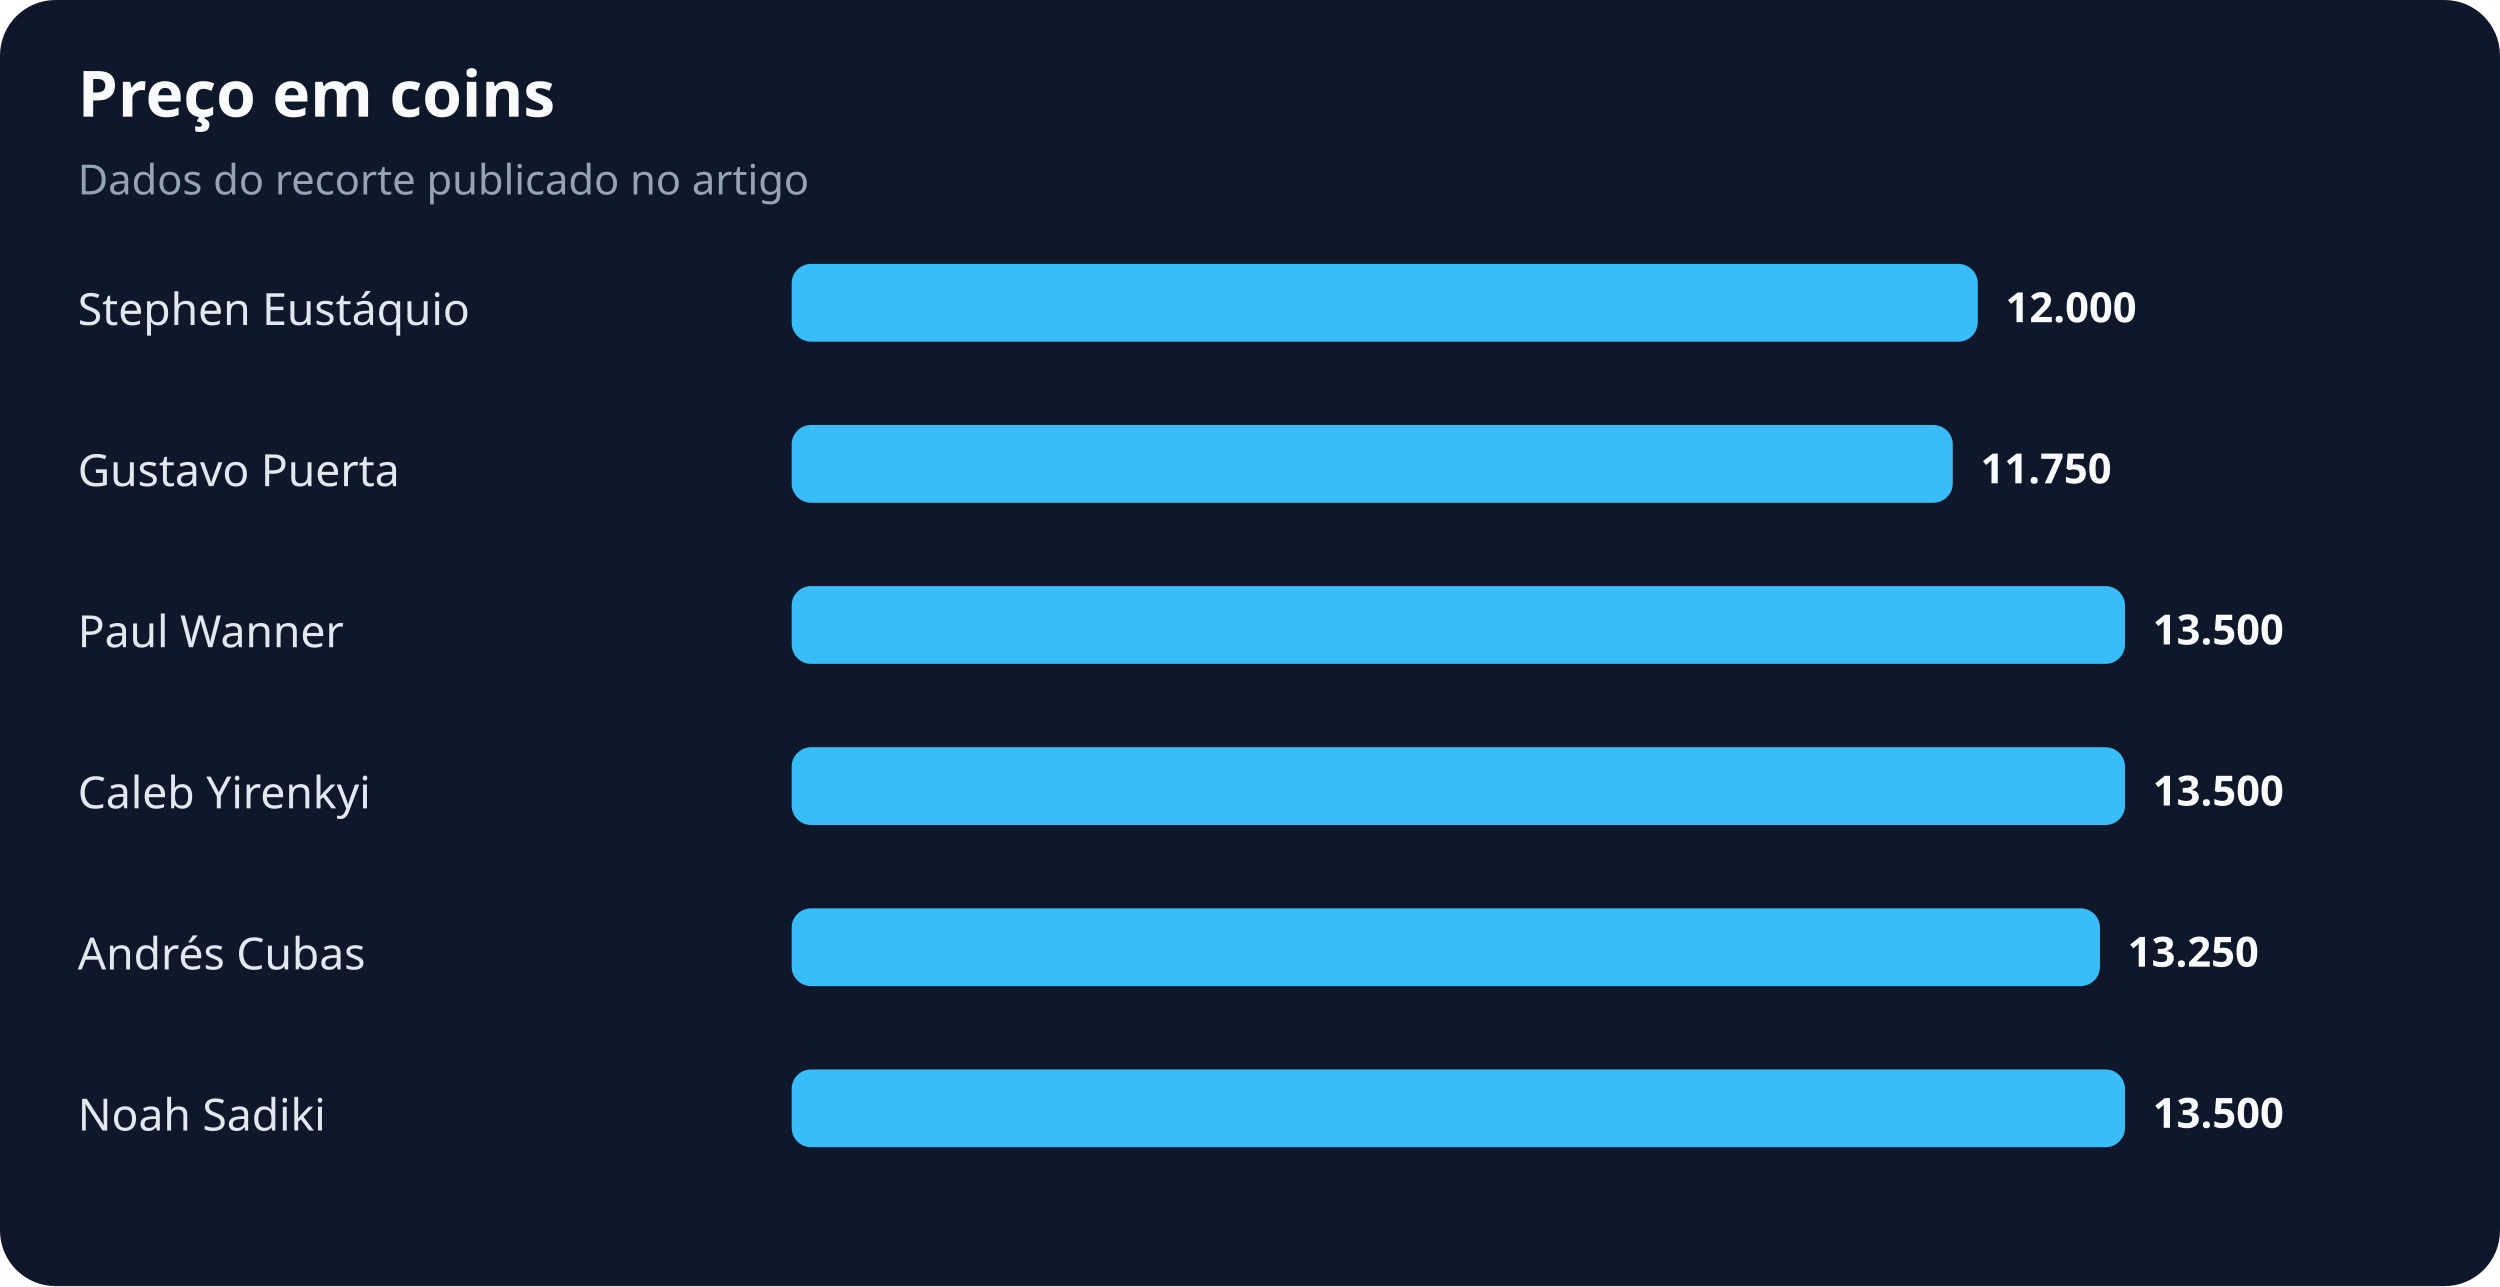
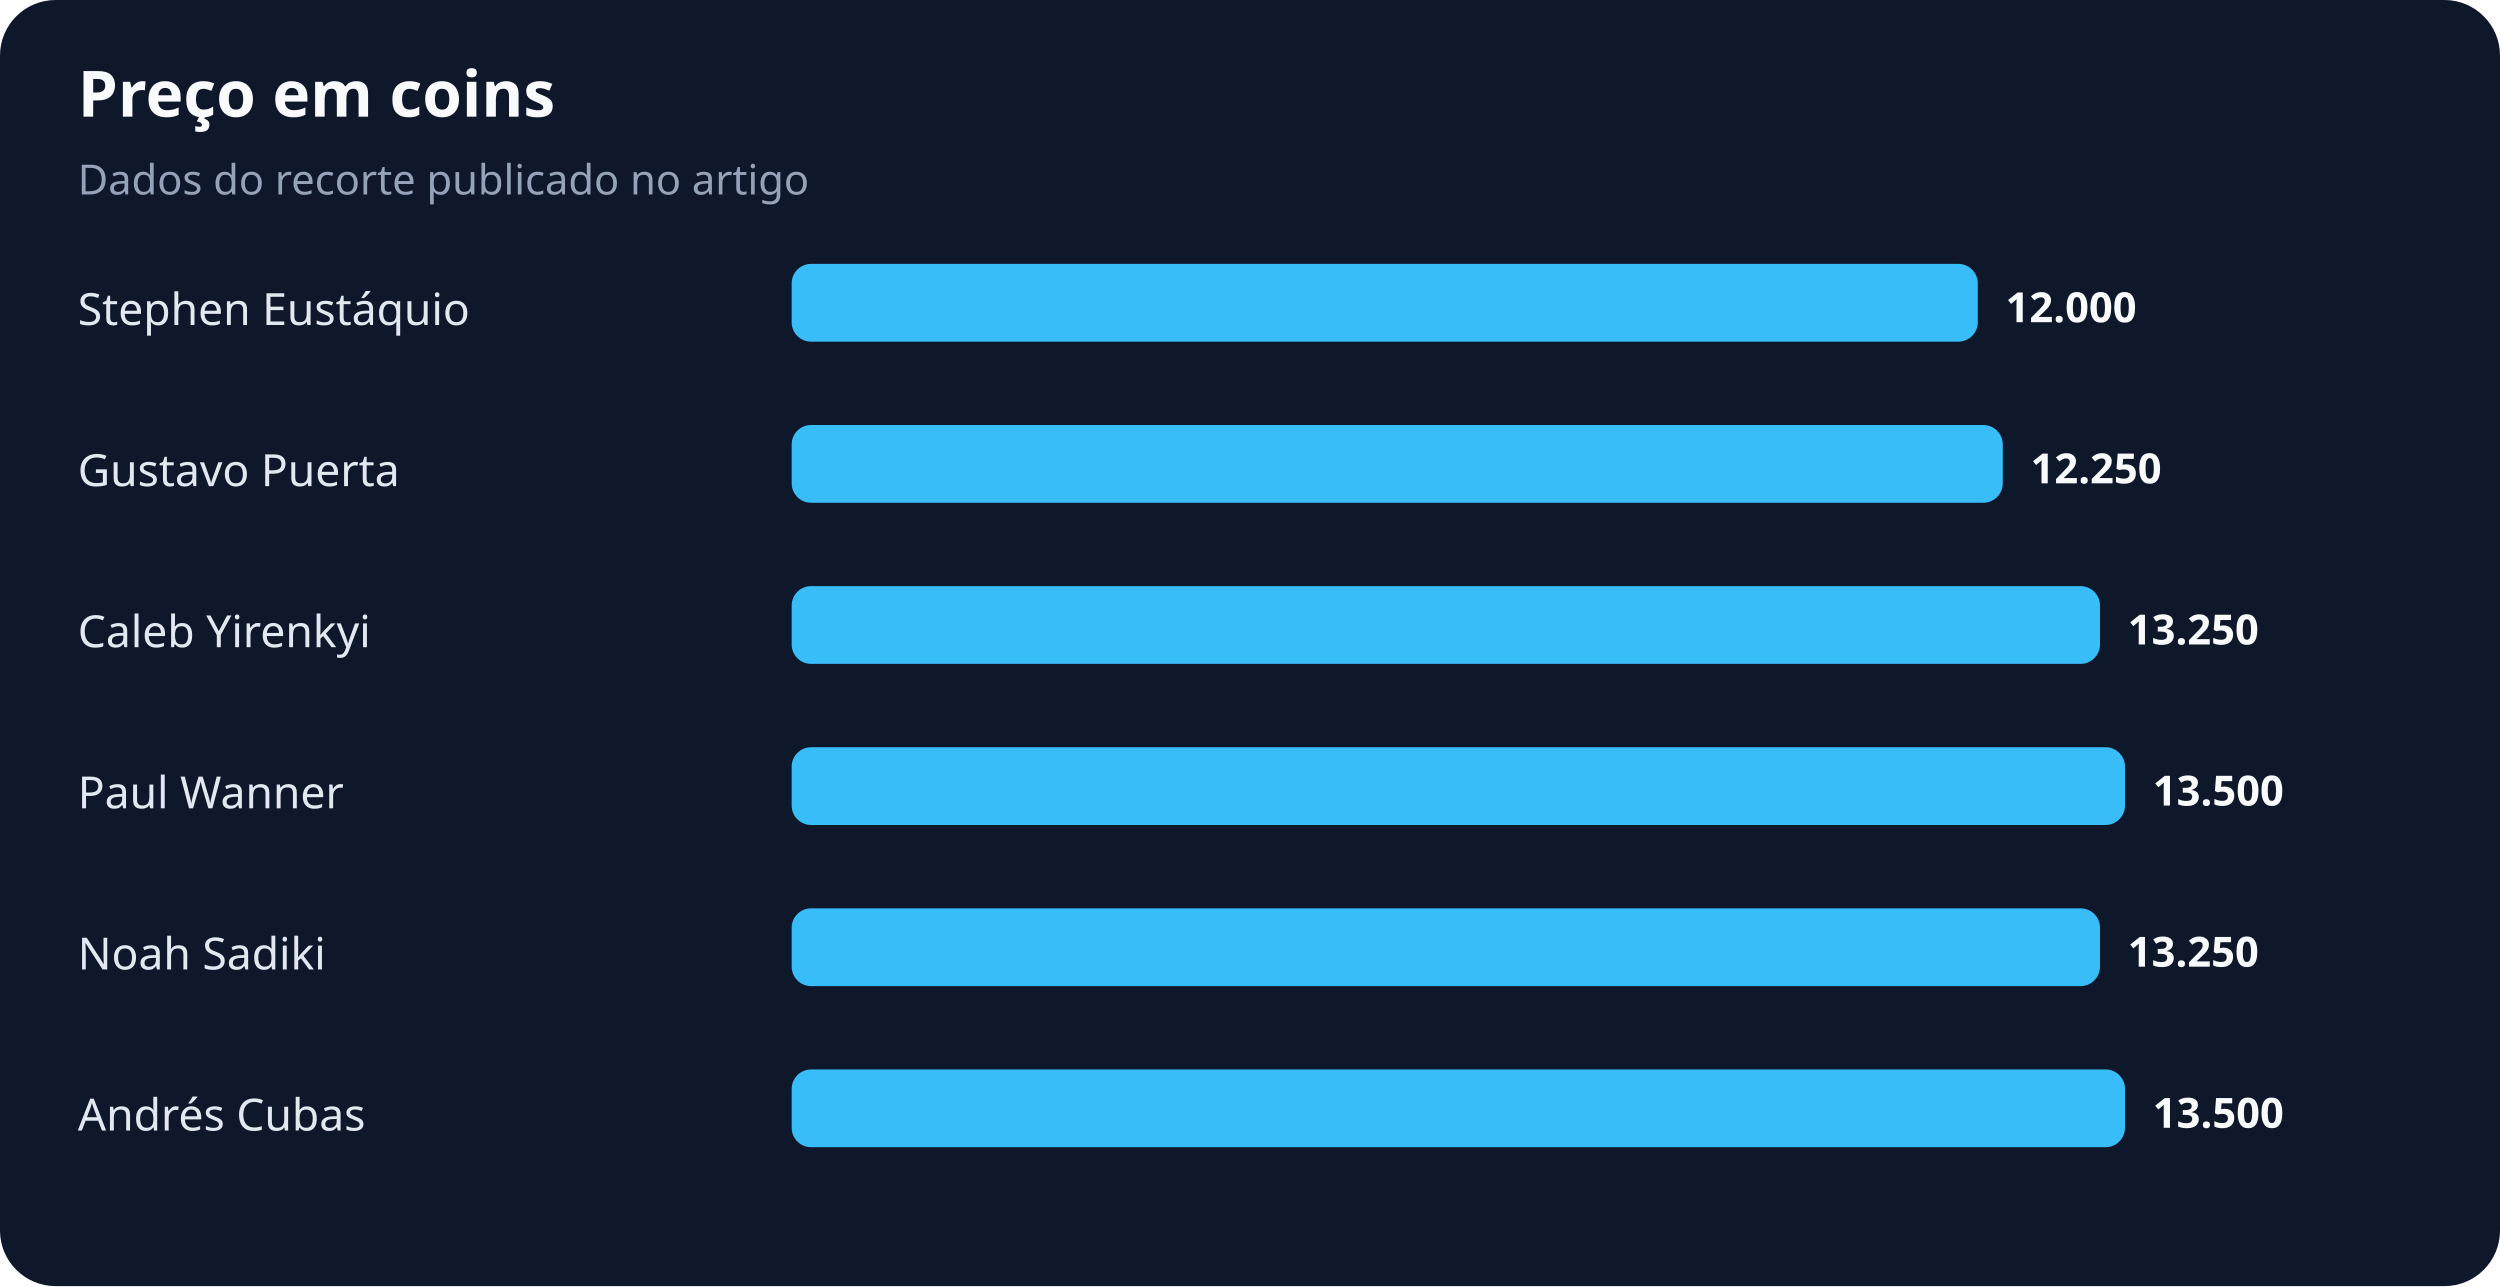
<svg xmlns="http://www.w3.org/2000/svg" width="900" height="463" viewBox="0 0 900 463" role="img" aria-labelledby="title desc">
  <rect width="100%" height="100%" rx="20" fill="#0f172a" />
  <text x="28" y="42" fill="#f8fafc" font-family="system-ui,sans-serif" font-size="23" font-weight="700">Preço em coins</text>
  <text x="28" y="70" fill="#94a3b8" font-family="system-ui,sans-serif" font-size="15">Dados do recorte publicado no artigo</text>
  <text x="28" y="117" fill="#e2e8f0" font-family="system-ui,sans-serif" font-size="16">Stephen Eustáquio</text>
  <rect x="285" y="95" width="427" height="28" rx="7" fill="#38bdf8" />
  <text x="722" y="116" fill="#f8fafc" font-family="system-ui,sans-serif" font-size="15" font-weight="700">12.000</text>
  <text x="28" y="175" fill="#e2e8f0" font-family="system-ui,sans-serif" font-size="16">Gustavo Puerta</text>
-   <rect x="285" y="153" width="418" height="28" rx="7" fill="#38bdf8" />
-   <text x="713" y="174" fill="#f8fafc" font-family="system-ui,sans-serif" font-size="15" font-weight="700">11.750</text>
-   <text x="28" y="233" fill="#e2e8f0" font-family="system-ui,sans-serif" font-size="16">Paul Wanner</text>
-   <rect x="285" y="211" width="480" height="28" rx="7" fill="#38bdf8" />
-   <text x="775" y="232" fill="#f8fafc" font-family="system-ui,sans-serif" font-size="15" font-weight="700">13.500</text>
-   <text x="28" y="291" fill="#e2e8f0" font-family="system-ui,sans-serif" font-size="16">Caleb Yirenkyi</text>
+   <rect x="285" y="153" width="436" height="28" rx="7" fill="#38bdf8" />
+   <text x="731" y="174" fill="#f8fafc" font-family="system-ui,sans-serif" font-size="15" font-weight="700">12.250</text>
+   <text x="28" y="233" fill="#e2e8f0" font-family="system-ui,sans-serif" font-size="16">Caleb Yirenkyi</text>
+   <rect x="285" y="211" width="471" height="28" rx="7" fill="#38bdf8" />
+   <text x="766" y="232" fill="#f8fafc" font-family="system-ui,sans-serif" font-size="15" font-weight="700">13.250</text>
+   <text x="28" y="291" fill="#e2e8f0" font-family="system-ui,sans-serif" font-size="16">Paul Wanner</text>
  <rect x="285" y="269" width="480" height="28" rx="7" fill="#38bdf8" />
  <text x="775" y="290" fill="#f8fafc" font-family="system-ui,sans-serif" font-size="15" font-weight="700">13.500</text>
-   <text x="28" y="349" fill="#e2e8f0" font-family="system-ui,sans-serif" font-size="16">Andrés Cubas</text>
+   <text x="28" y="349" fill="#e2e8f0" font-family="system-ui,sans-serif" font-size="16">Noah Sadiki</text>
  <rect x="285" y="327" width="471" height="28" rx="7" fill="#38bdf8" />
  <text x="766" y="348" fill="#f8fafc" font-family="system-ui,sans-serif" font-size="15" font-weight="700">13.250</text>
-   <text x="28" y="407" fill="#e2e8f0" font-family="system-ui,sans-serif" font-size="16">Noah Sadiki</text>
+   <text x="28" y="407" fill="#e2e8f0" font-family="system-ui,sans-serif" font-size="16">Andrés Cubas</text>
  <rect x="285" y="385" width="480" height="28" rx="7" fill="#38bdf8" />
  <text x="775" y="406" fill="#f8fafc" font-family="system-ui,sans-serif" font-size="15" font-weight="700">13.500</text>
</svg>
